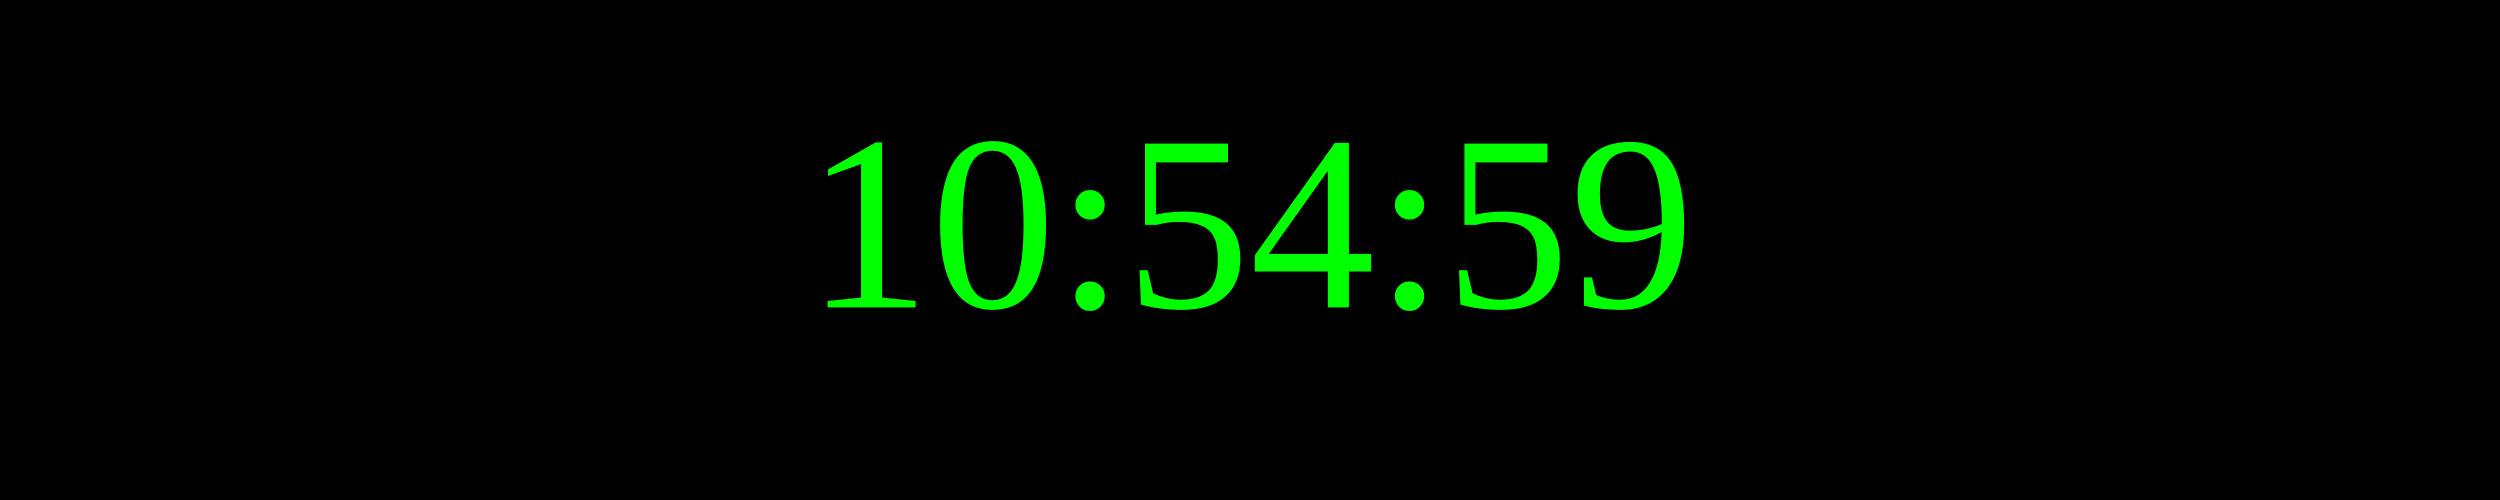
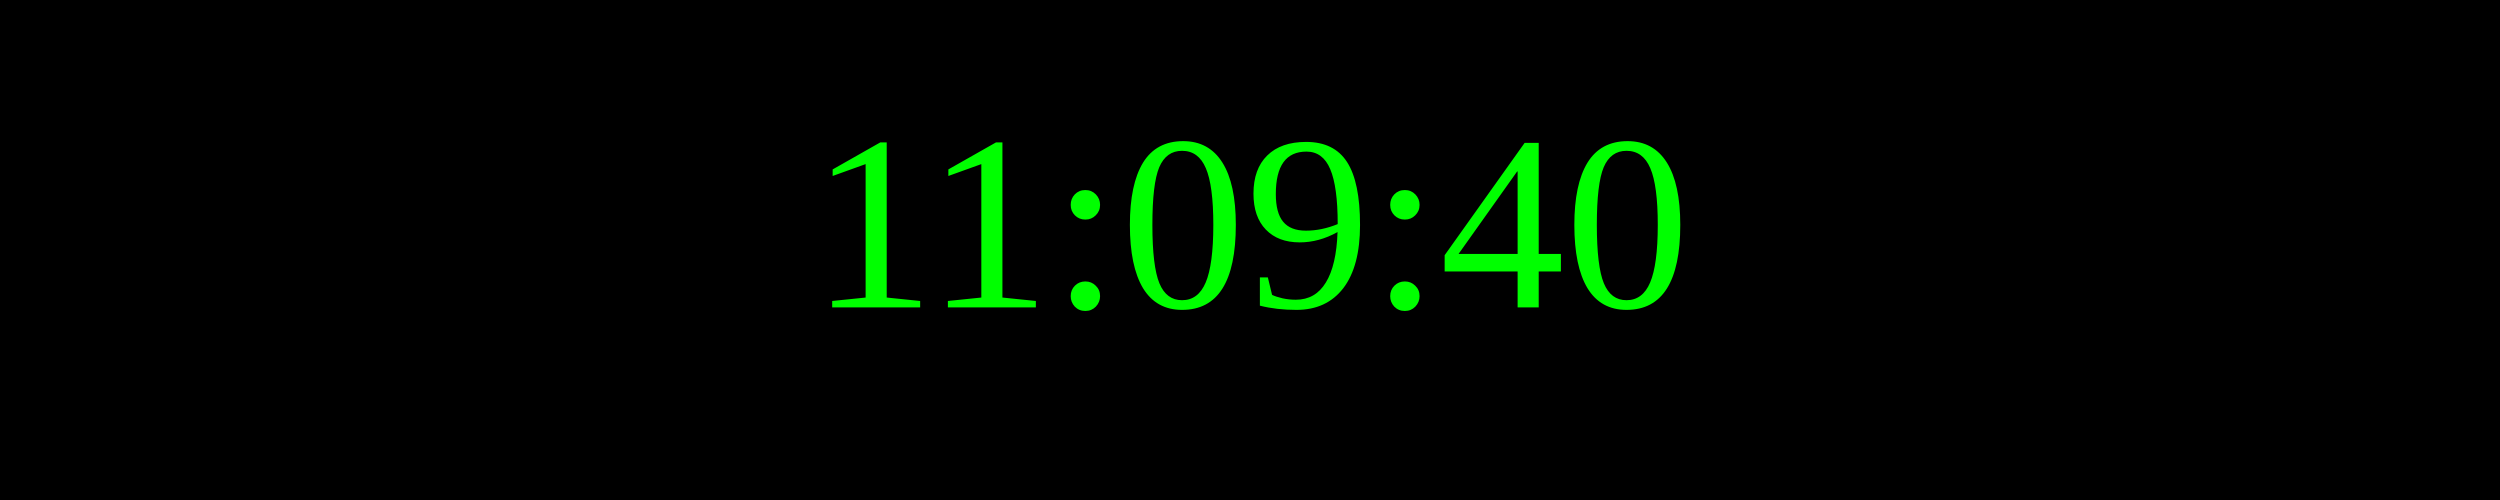
<svg xmlns="http://www.w3.org/2000/svg" width="250" height="50">
  <rect width="100%" height="100%" fill="black" />
  <text x="50%" y="50%" font-size="25" fill="lime" text-anchor="middle" dominant-baseline="middle">
- 10:54:59
+ 11:09:40
</text>
</svg>
